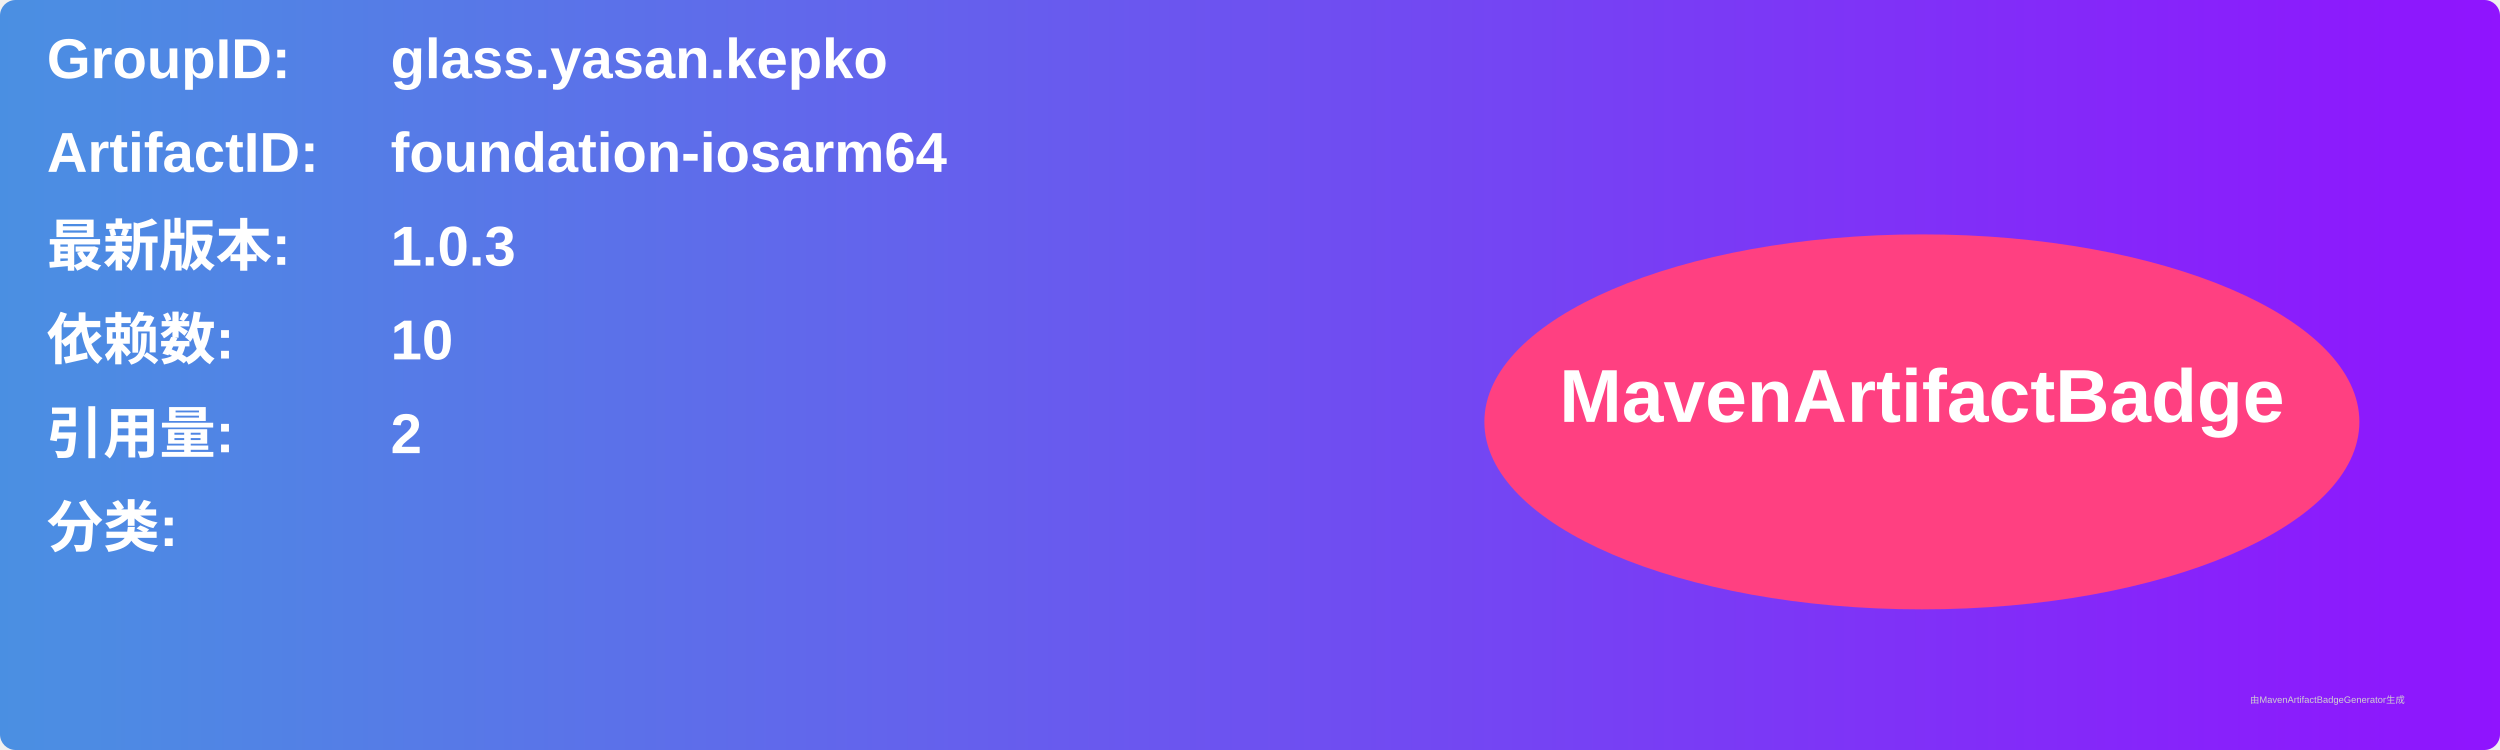
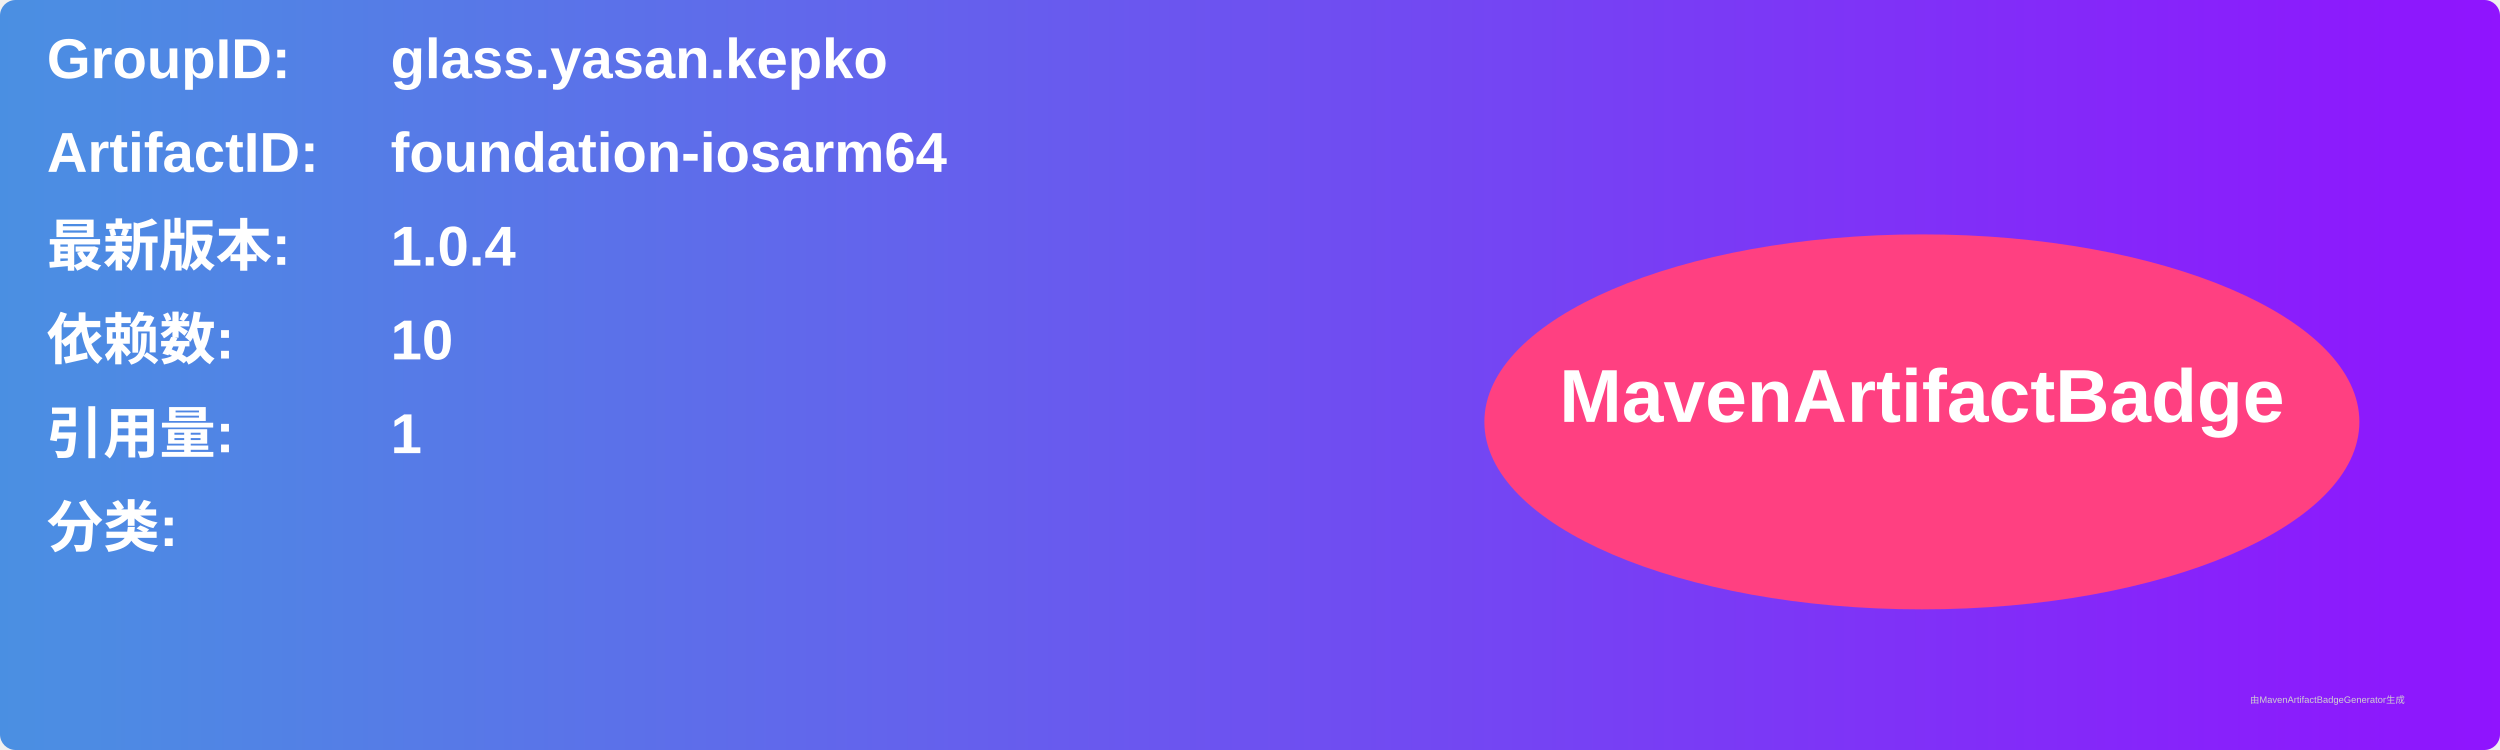
<svg xmlns="http://www.w3.org/2000/svg" width="800" height="240" viewBox="0 0 800 240">
  <linearGradient id="grad" x1="0%" y1="0%" x2="100%" y2="0%">
    <stop offset="0%" stop-color="#4a90e2" />
    <stop offset="100%" stop-color="#9013fe" />
  </linearGradient>
  <rect width="100%" height="100%" rx="5" ry="5" fill="url(#grad)" />
  <g transform="translate(15, 15)">
    <text x="0" y="10" font-family="Arial" font-size="18" fill="white" font-weight="bold" width="260">GroupID:</text>
    <text x="110" y="10" font-family="Arial" font-size="18" fill="white" font-weight="bold" width="460">glass.yasan.kepko</text>
    <text x="0" y="40" font-family="Arial" font-size="18" fill="white" font-weight="bold" width="260">ArtifactID:</text>
    <text x="110" y="40" font-family="Arial" font-size="18" fill="white" font-weight="bold" width="460">foundation-iosarm64</text>
    <text x="0" y="70" font-family="Arial" font-size="18" fill="white" font-weight="bold">最新版本:</text>
    <text x="110" y="70" font-family="Arial" font-size="18" fill="white" font-weight="bold">
-       <tspan font-weight="bold">1.0.3</tspan>
+       <tspan font-weight="bold">1.0.4</tspan>
    </text>
    <text x="0" y="100" font-family="Arial" font-size="18" fill="white" font-weight="bold">依赖数: </text>
    <text x="110" y="100" font-family="Arial" font-size="18" fill="white">
      <tspan font-weight="bold">10</tspan>
    </text>
    <text x="0" y="130" font-family="Arial" font-size="18" fill="white" font-weight="bold">引用量: </text>
    <text x="110" y="130" font-family="Arial" font-size="18" fill="white">
-       <tspan font-weight="bold">2</tspan>
+       <tspan font-weight="bold">1</tspan>
    </text>
    <text x="0" y="160" font-family="Arial" font-size="18" fill="white" font-weight="bold">分类:</text>
    <text x="10" y="190" font-family="Arial" font-size="10" fill="white">
      <tspan font-weight="bold" />
    </text>
    <ellipse cx="600" cy="120" rx="140" ry="60" fill="#ff4081" />
    <text x="600" y="120" text-anchor="middle" font-family="Arial" font-size="24" fill="white" font-weight="bold">MavenArtifactBadge</text>
  </g>
  <text x="720" y="225" font-family="Arial" font-size="3" fill="#d0d0d0">由MavenArtifactBadgeGenerator生成</text>
</svg>
